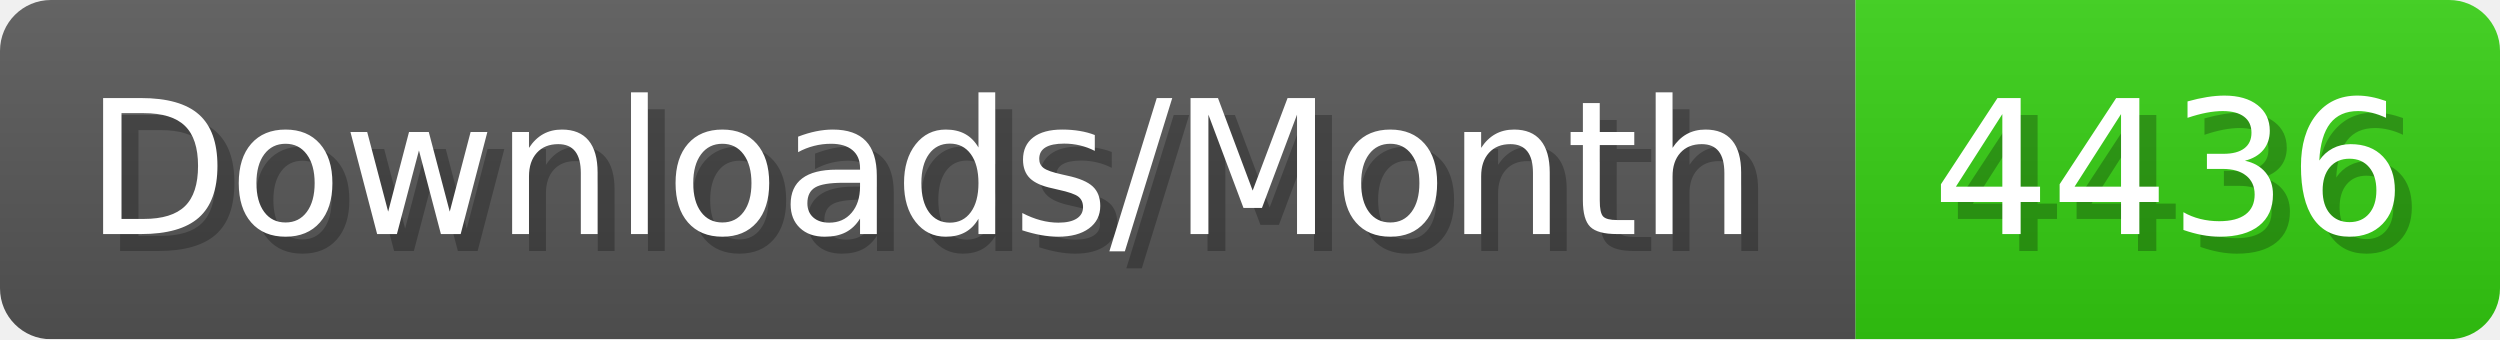
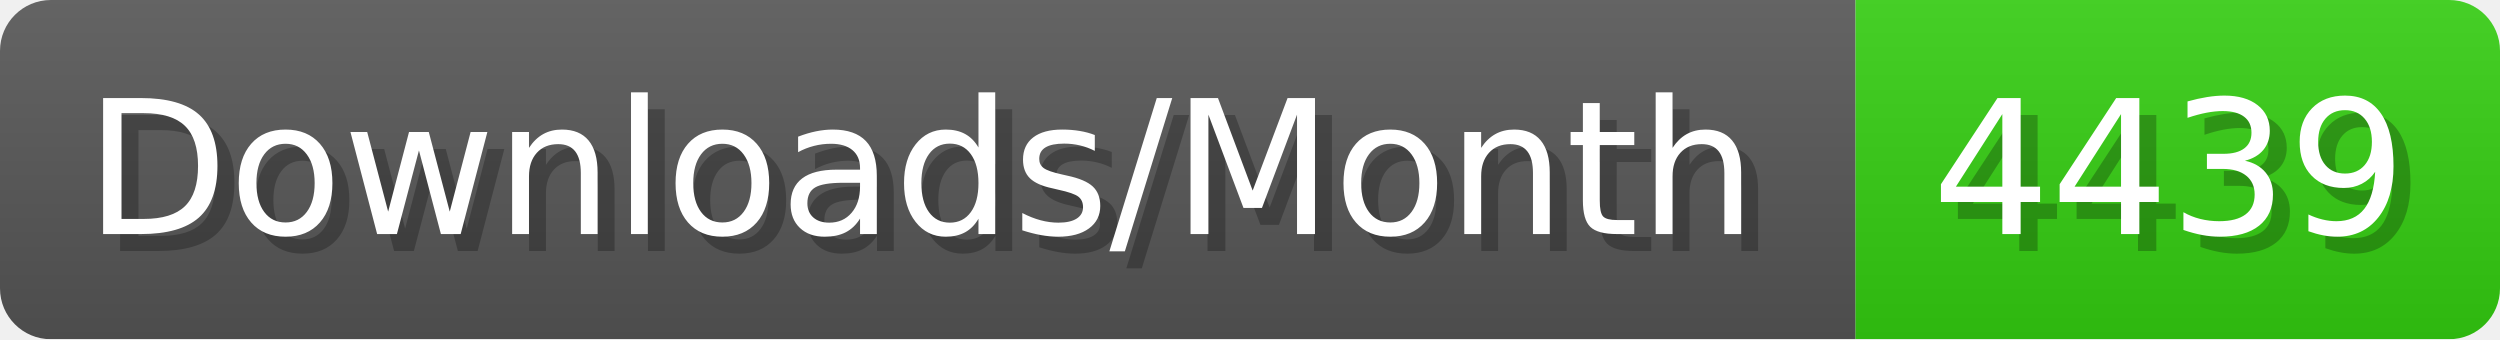
- <svg xmlns="http://www.w3.org/2000/svg" width="147.4" height="20" viewBox="0 0 1474 200" role="img" aria-label="Downloads/Month: 4436">
+ <svg xmlns="http://www.w3.org/2000/svg" width="147.4" height="20" viewBox="0 0 1474 200" role="img" aria-label="Downloads/Month: 4439">
  <linearGradient id="YlXUI" x2="0" y2="100%">
    <stop offset="0" stop-opacity=".1" stop-color="#EEE" />
    <stop offset="1" stop-opacity=".1" />
  </linearGradient>
  <mask id="JHhop">
    <rect width="1474" height="200" rx="30" fill="#FFF" />
  </mask>
  <g mask="url(#JHhop)">
    <rect width="1094" height="200" fill="#555" />
    <rect width="380" height="200" fill="#3C1" x="1094" />
    <rect width="1474" height="200" fill="url(#YlXUI)" />
  </g>
  <g aria-hidden="true" fill="#fff" text-anchor="start" font-family="Verdana,DejaVu Sans,sans-serif" font-size="110">
    <text x="60" y="148" textLength="994" fill="#000" opacity="0.25">Downloads/Month</text>
    <text x="50" y="138" textLength="994">Downloads/Month</text>
-     <text x="1149" y="148" textLength="280" fill="#000" opacity="0.25">4436</text>
-     <text x="1139" y="138" textLength="280">4436</text>
+     <text x="1149" y="148" textLength="280" fill="#000" opacity="0.25">4439</text>
+     <text x="1139" y="138" textLength="280">4439</text>
  </g>
</svg>
